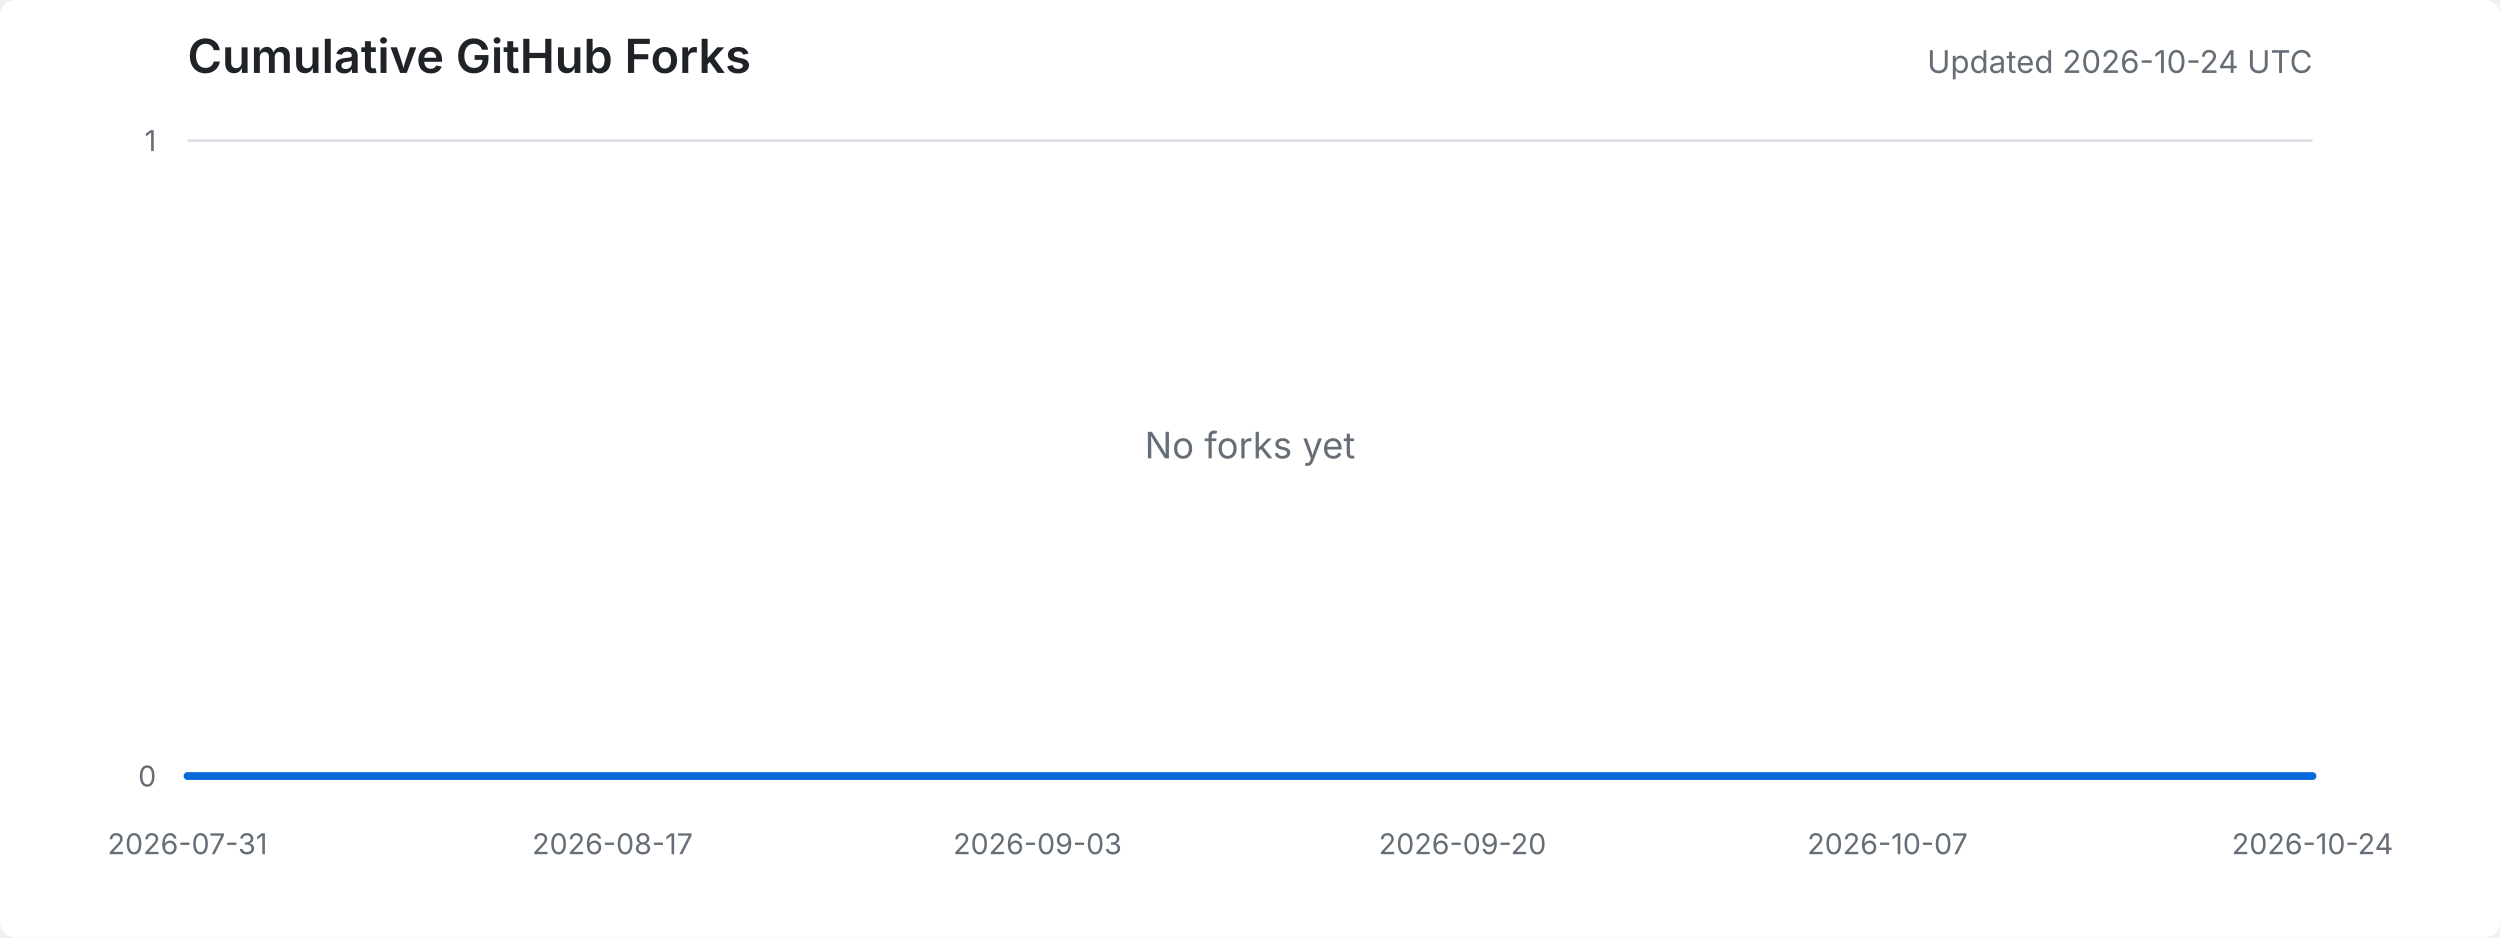
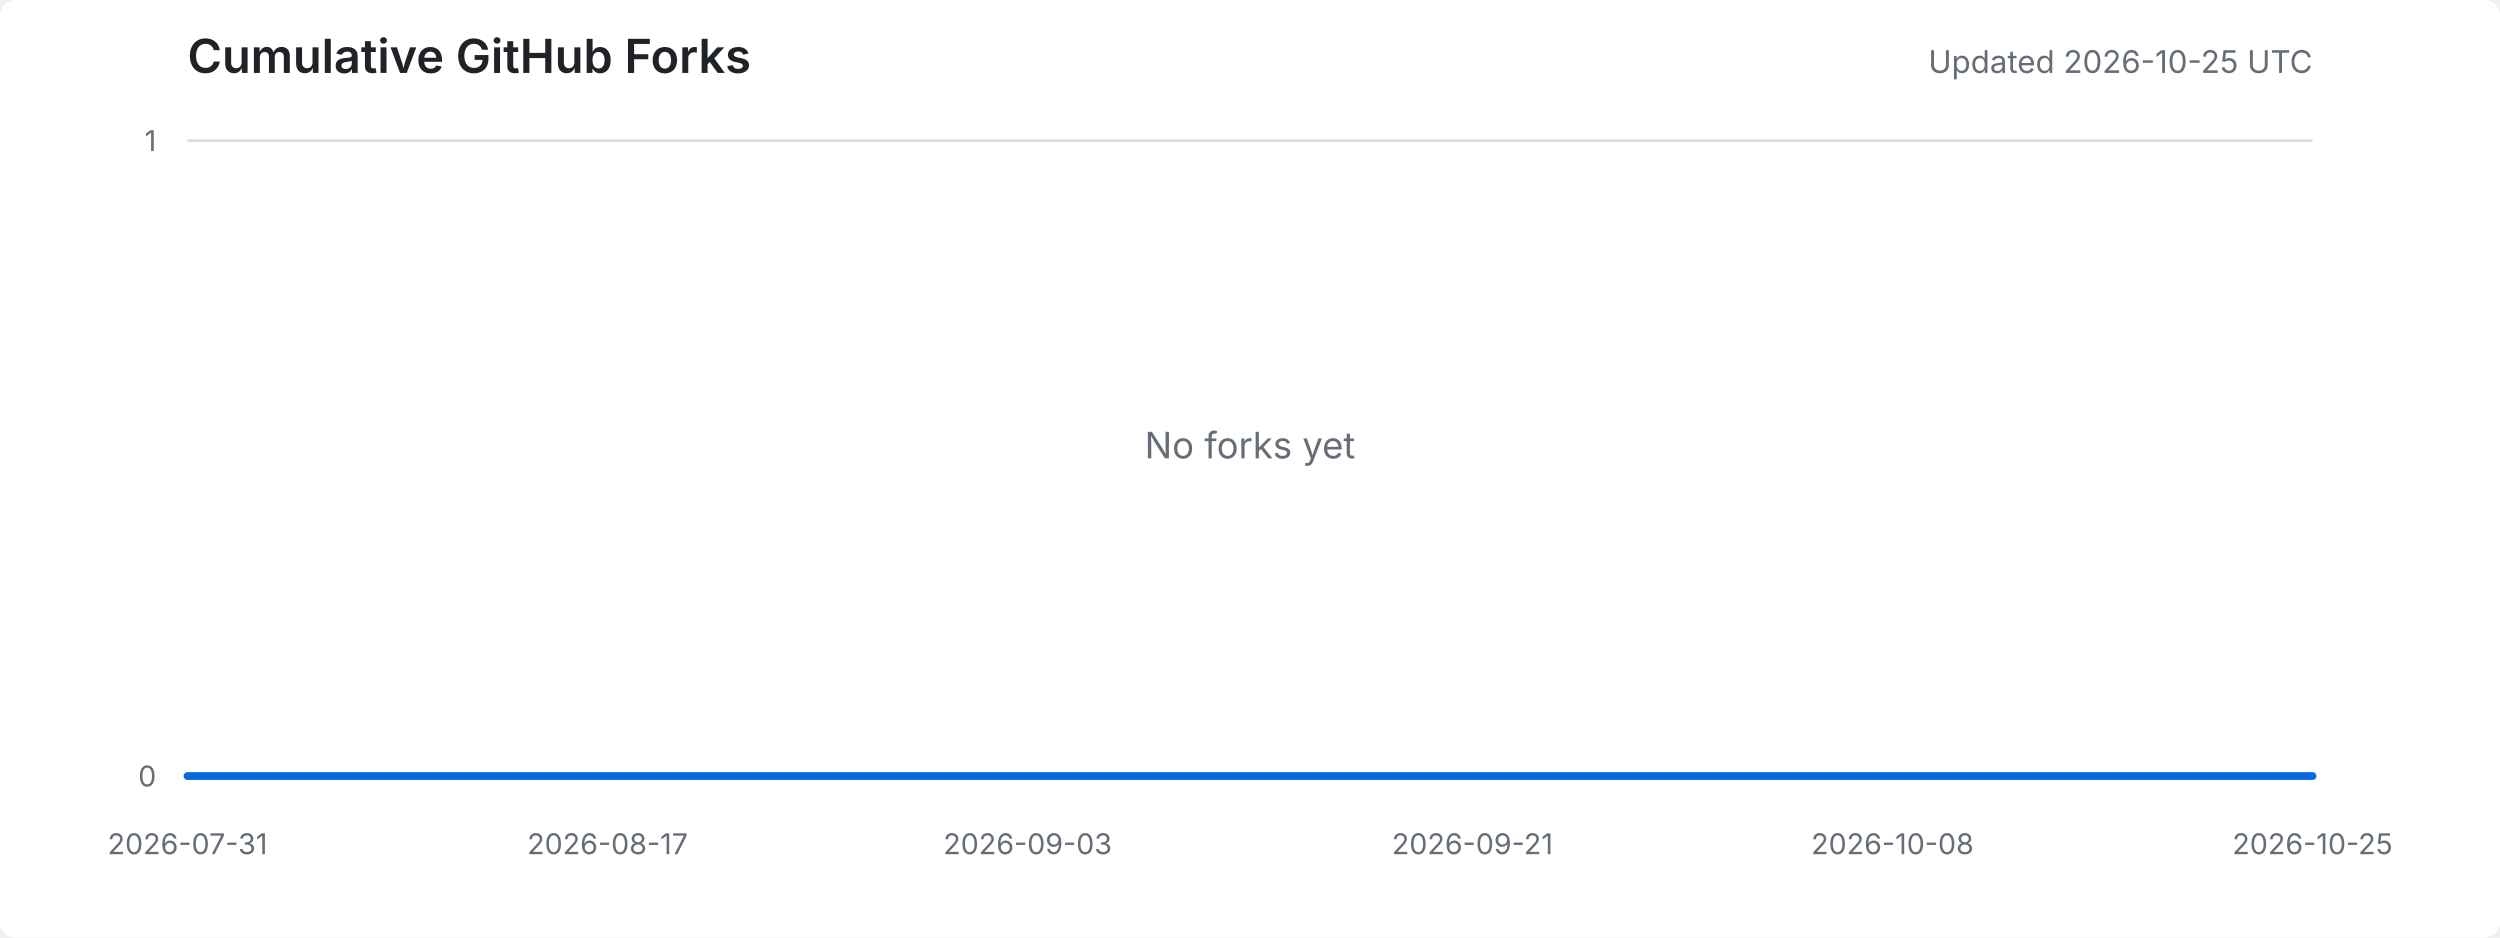
<svg xmlns="http://www.w3.org/2000/svg" width="960" height="360" viewBox="0 0 960 360" role="img" aria-labelledby="title desc">
  <style>
    .background { fill: #ffffff; }
    .title { fill: #1f2328; font: 600 18px -apple-system, BlinkMacSystemFont, "Segoe UI", sans-serif; }
    .meta { fill: #656d76; font: 12px -apple-system, BlinkMacSystemFont, "Segoe UI", sans-serif; }
    .axis-label { fill: #656d76; font: 11px -apple-system, BlinkMacSystemFont, "Segoe UI", sans-serif; }
    .grid { stroke: #d8dee4; stroke-width: 1; }
    .area { fill: #ddf4ff; }
    .line { fill: none; stroke: #0969da; stroke-width: 3; stroke-linejoin: round; stroke-linecap: round; }
    .empty { fill: #656d76; font: 14px -apple-system, BlinkMacSystemFont, "Segoe UI", sans-serif; }
    @media (prefers-color-scheme: dark) {
      .background { fill: #0d1117; }
      .title { fill: #e6edf3; }
      .meta, .axis-label, .empty { fill: #8d96a0; }
      .grid { stroke: #30363d; }
      .area { fill: #0c2d6b; }
      .line { stroke: #58a6ff; }
    }
  </style>
  <rect class="background" width="100%" height="100%" rx="6" />
  <text x="72" y="28" class="title">Cumulative GitHub Forks</text>
-   <text x="888" y="28" text-anchor="end" class="meta">Updated 2026-10-24 UTC</text>
+   <text x="888" y="28" text-anchor="end" class="meta">Updated 2026-10-25 UTC</text>
  <line x1="72" y1="298.0" x2="888" y2="298.0" class="grid" />
  <line x1="72" y1="54.0" x2="888" y2="54.0" class="grid" />
  <text x="60" y="302.0" text-anchor="end" class="axis-label">0</text>
  <text x="60" y="58.0" text-anchor="end" class="axis-label">1</text>
  <text x="72.0" y="328" text-anchor="middle" class="axis-label">2026-07-31</text>
-   <text x="235.2" y="328" text-anchor="middle" class="axis-label">2026-08-17</text>
-   <text x="398.4" y="328" text-anchor="middle" class="axis-label">2026-09-03</text>
-   <text x="561.6" y="328" text-anchor="middle" class="axis-label">2026-09-20</text>
-   <text x="724.8" y="328" text-anchor="middle" class="axis-label">2026-10-07</text>
-   <text x="888.0" y="328" text-anchor="middle" class="axis-label">2026-10-24</text>
-   <polygon points="72,298 72.0,298.0 81.6,298.0 91.2,298.0 100.8,298.0 110.4,298.0 120.0,298.0 129.6,298.0 139.2,298.0 148.8,298.0 158.4,298.0 168.0,298.0 177.6,298.0 187.2,298.0 196.8,298.0 206.4,298.0 216.0,298.0 225.6,298.0 235.2,298.0 244.8,298.0 254.4,298.0 264.0,298.0 273.6,298.0 283.2,298.0 292.8,298.0 302.4,298.0 312.0,298.0 321.6,298.0 331.2,298.0 340.8,298.0 350.4,298.0 360.0,298.0 369.6,298.0 379.2,298.0 388.8,298.0 398.4,298.0 408.0,298.0 417.6,298.0 427.2,298.0 436.8,298.0 446.4,298.0 456.0,298.0 465.6,298.0 475.2,298.0 484.8,298.0 494.4,298.0 504.0,298.0 513.6,298.0 523.2,298.0 532.8,298.0 542.4,298.0 552.0,298.0 561.6,298.0 571.2,298.0 580.8,298.0 590.4,298.0 600.0,298.0 609.6,298.0 619.2,298.0 628.8,298.0 638.4,298.0 648.0,298.0 657.6,298.0 667.2,298.0 676.8,298.0 686.4,298.0 696.0,298.0 705.6,298.0 715.2,298.0 724.8,298.0 734.4,298.0 744.0,298.0 753.6,298.0 763.2,298.0 772.8,298.0 782.4,298.0 792.0,298.0 801.6,298.0 811.2,298.0 820.8,298.0 830.4,298.0 840.0,298.0 849.6,298.0 859.2,298.0 868.8,298.0 878.4,298.0 888.0,298.0 888,298" class="area" />
-   <polyline points="72.0,298.0 81.6,298.0 91.2,298.0 100.8,298.0 110.4,298.0 120.0,298.0 129.6,298.0 139.2,298.0 148.8,298.0 158.4,298.0 168.0,298.0 177.6,298.0 187.2,298.0 196.8,298.0 206.4,298.0 216.0,298.0 225.6,298.0 235.2,298.0 244.8,298.0 254.4,298.0 264.0,298.0 273.6,298.0 283.2,298.0 292.8,298.0 302.4,298.0 312.0,298.0 321.6,298.0 331.2,298.0 340.8,298.0 350.4,298.0 360.0,298.0 369.6,298.0 379.2,298.0 388.8,298.0 398.4,298.0 408.0,298.0 417.6,298.0 427.2,298.0 436.8,298.0 446.4,298.0 456.0,298.0 465.6,298.0 475.2,298.0 484.8,298.0 494.4,298.0 504.0,298.0 513.6,298.0 523.2,298.0 532.8,298.0 542.4,298.0 552.0,298.0 561.6,298.0 571.2,298.0 580.8,298.0 590.4,298.0 600.0,298.0 609.6,298.0 619.2,298.0 628.8,298.0 638.4,298.0 648.0,298.0 657.6,298.0 667.2,298.0 676.8,298.0 686.4,298.0 696.0,298.0 705.6,298.0 715.2,298.0 724.8,298.0 734.4,298.0 744.0,298.0 753.6,298.0 763.2,298.0 772.8,298.0 782.4,298.0 792.0,298.0 801.6,298.0 811.2,298.0 820.8,298.0 830.4,298.0 840.0,298.0 849.6,298.0 859.2,298.0 868.8,298.0 878.4,298.0 888.0,298.0" class="line" />
+   <text x="233.3" y="328" text-anchor="middle" class="axis-label">2026-08-17</text>
+   <text x="394.6" y="328" text-anchor="middle" class="axis-label">2026-09-03</text>
+   <text x="565.4" y="328" text-anchor="middle" class="axis-label">2026-09-21</text>
+   <text x="726.7" y="328" text-anchor="middle" class="axis-label">2026-10-08</text>
+   <text x="888.0" y="328" text-anchor="middle" class="axis-label">2026-10-25</text>
+   <polygon points="72,298 72.0,298.0 81.5,298.0 91.0,298.0 100.5,298.0 110.0,298.0 119.4,298.0 128.9,298.0 138.4,298.0 147.9,298.0 157.4,298.0 166.9,298.0 176.4,298.0 185.9,298.0 195.3,298.0 204.8,298.0 214.3,298.0 223.8,298.0 233.3,298.0 242.8,298.0 252.3,298.0 261.8,298.0 271.3,298.0 280.7,298.0 290.2,298.0 299.7,298.0 309.2,298.0 318.7,298.0 328.2,298.0 337.7,298.0 347.2,298.0 356.7,298.0 366.1,298.0 375.6,298.0 385.1,298.0 394.6,298.0 404.1,298.0 413.6,298.0 423.1,298.0 432.6,298.0 442.0,298.0 451.5,298.0 461.0,298.0 470.5,298.0 480.0,298.0 489.5,298.0 499.0,298.0 508.5,298.0 518.0,298.0 527.4,298.0 536.9,298.0 546.4,298.0 555.9,298.0 565.4,298.0 574.9,298.0 584.4,298.0 593.9,298.0 603.3,298.0 612.8,298.0 622.3,298.0 631.8,298.0 641.3,298.0 650.8,298.0 660.3,298.0 669.8,298.0 679.3,298.0 688.7,298.0 698.2,298.0 707.7,298.0 717.2,298.0 726.7,298.0 736.2,298.0 745.7,298.0 755.2,298.0 764.7,298.0 774.1,298.0 783.6,298.0 793.1,298.0 802.6,298.0 812.1,298.0 821.6,298.0 831.1,298.0 840.6,298.0 850.0,298.0 859.5,298.0 869.0,298.0 878.5,298.0 888.0,298.0 888,298" class="area" />
+   <polyline points="72.0,298.0 81.5,298.0 91.0,298.0 100.5,298.0 110.0,298.0 119.4,298.0 128.9,298.0 138.4,298.0 147.9,298.0 157.4,298.0 166.9,298.0 176.4,298.0 185.9,298.0 195.3,298.0 204.8,298.0 214.3,298.0 223.8,298.0 233.3,298.0 242.8,298.0 252.3,298.0 261.8,298.0 271.3,298.0 280.7,298.0 290.2,298.0 299.7,298.0 309.2,298.0 318.7,298.0 328.2,298.0 337.7,298.0 347.2,298.0 356.7,298.0 366.1,298.0 375.6,298.0 385.1,298.0 394.6,298.0 404.1,298.0 413.6,298.0 423.1,298.0 432.6,298.0 442.0,298.0 451.5,298.0 461.0,298.0 470.5,298.0 480.0,298.0 489.5,298.0 499.0,298.0 508.5,298.0 518.0,298.0 527.4,298.0 536.9,298.0 546.4,298.0 555.9,298.0 565.4,298.0 574.9,298.0 584.4,298.0 593.9,298.0 603.3,298.0 612.8,298.0 622.3,298.0 631.8,298.0 641.3,298.0 650.8,298.0 660.3,298.0 669.8,298.0 679.3,298.0 688.7,298.0 698.2,298.0 707.7,298.0 717.2,298.0 726.7,298.0 736.2,298.0 745.7,298.0 755.2,298.0 764.7,298.0 774.1,298.0 783.6,298.0 793.1,298.0 802.6,298.0 812.1,298.0 821.6,298.0 831.1,298.0 840.6,298.0 850.0,298.0 859.5,298.0 869.0,298.0 878.5,298.0 888.0,298.0" class="line" />
  <text x="480.0" y="176.0" text-anchor="middle" class="empty">No forks yet</text>
</svg>
